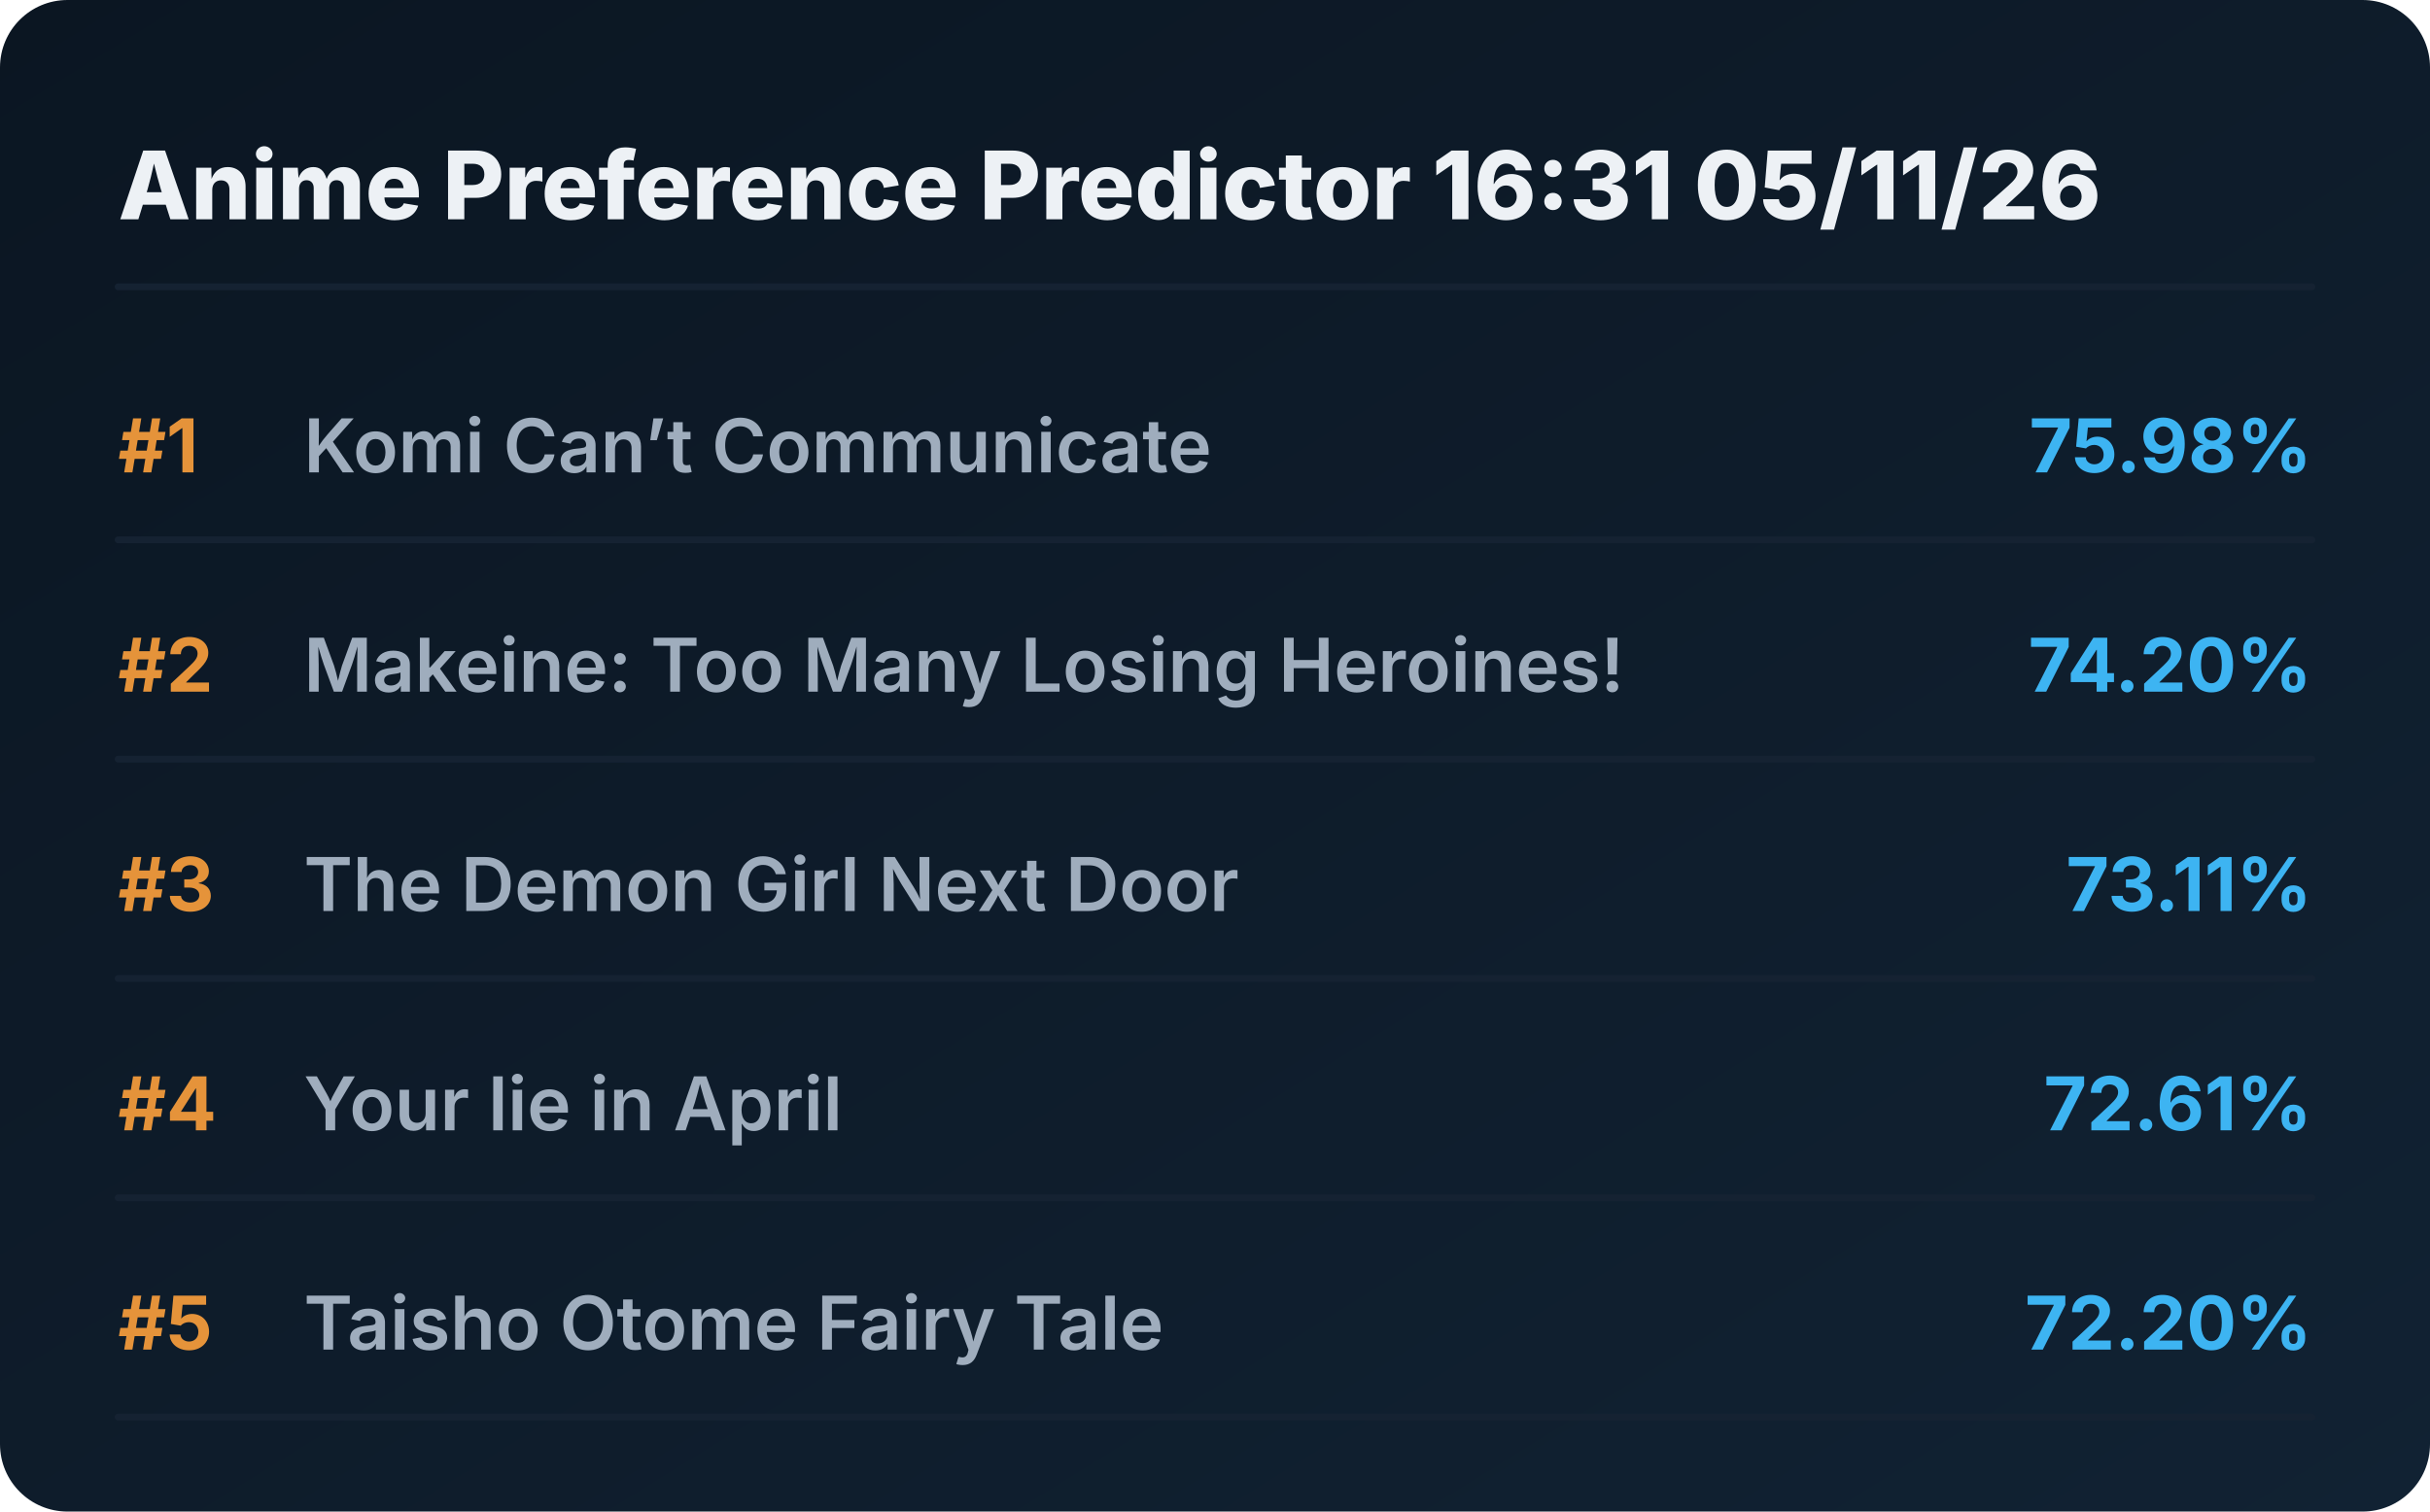
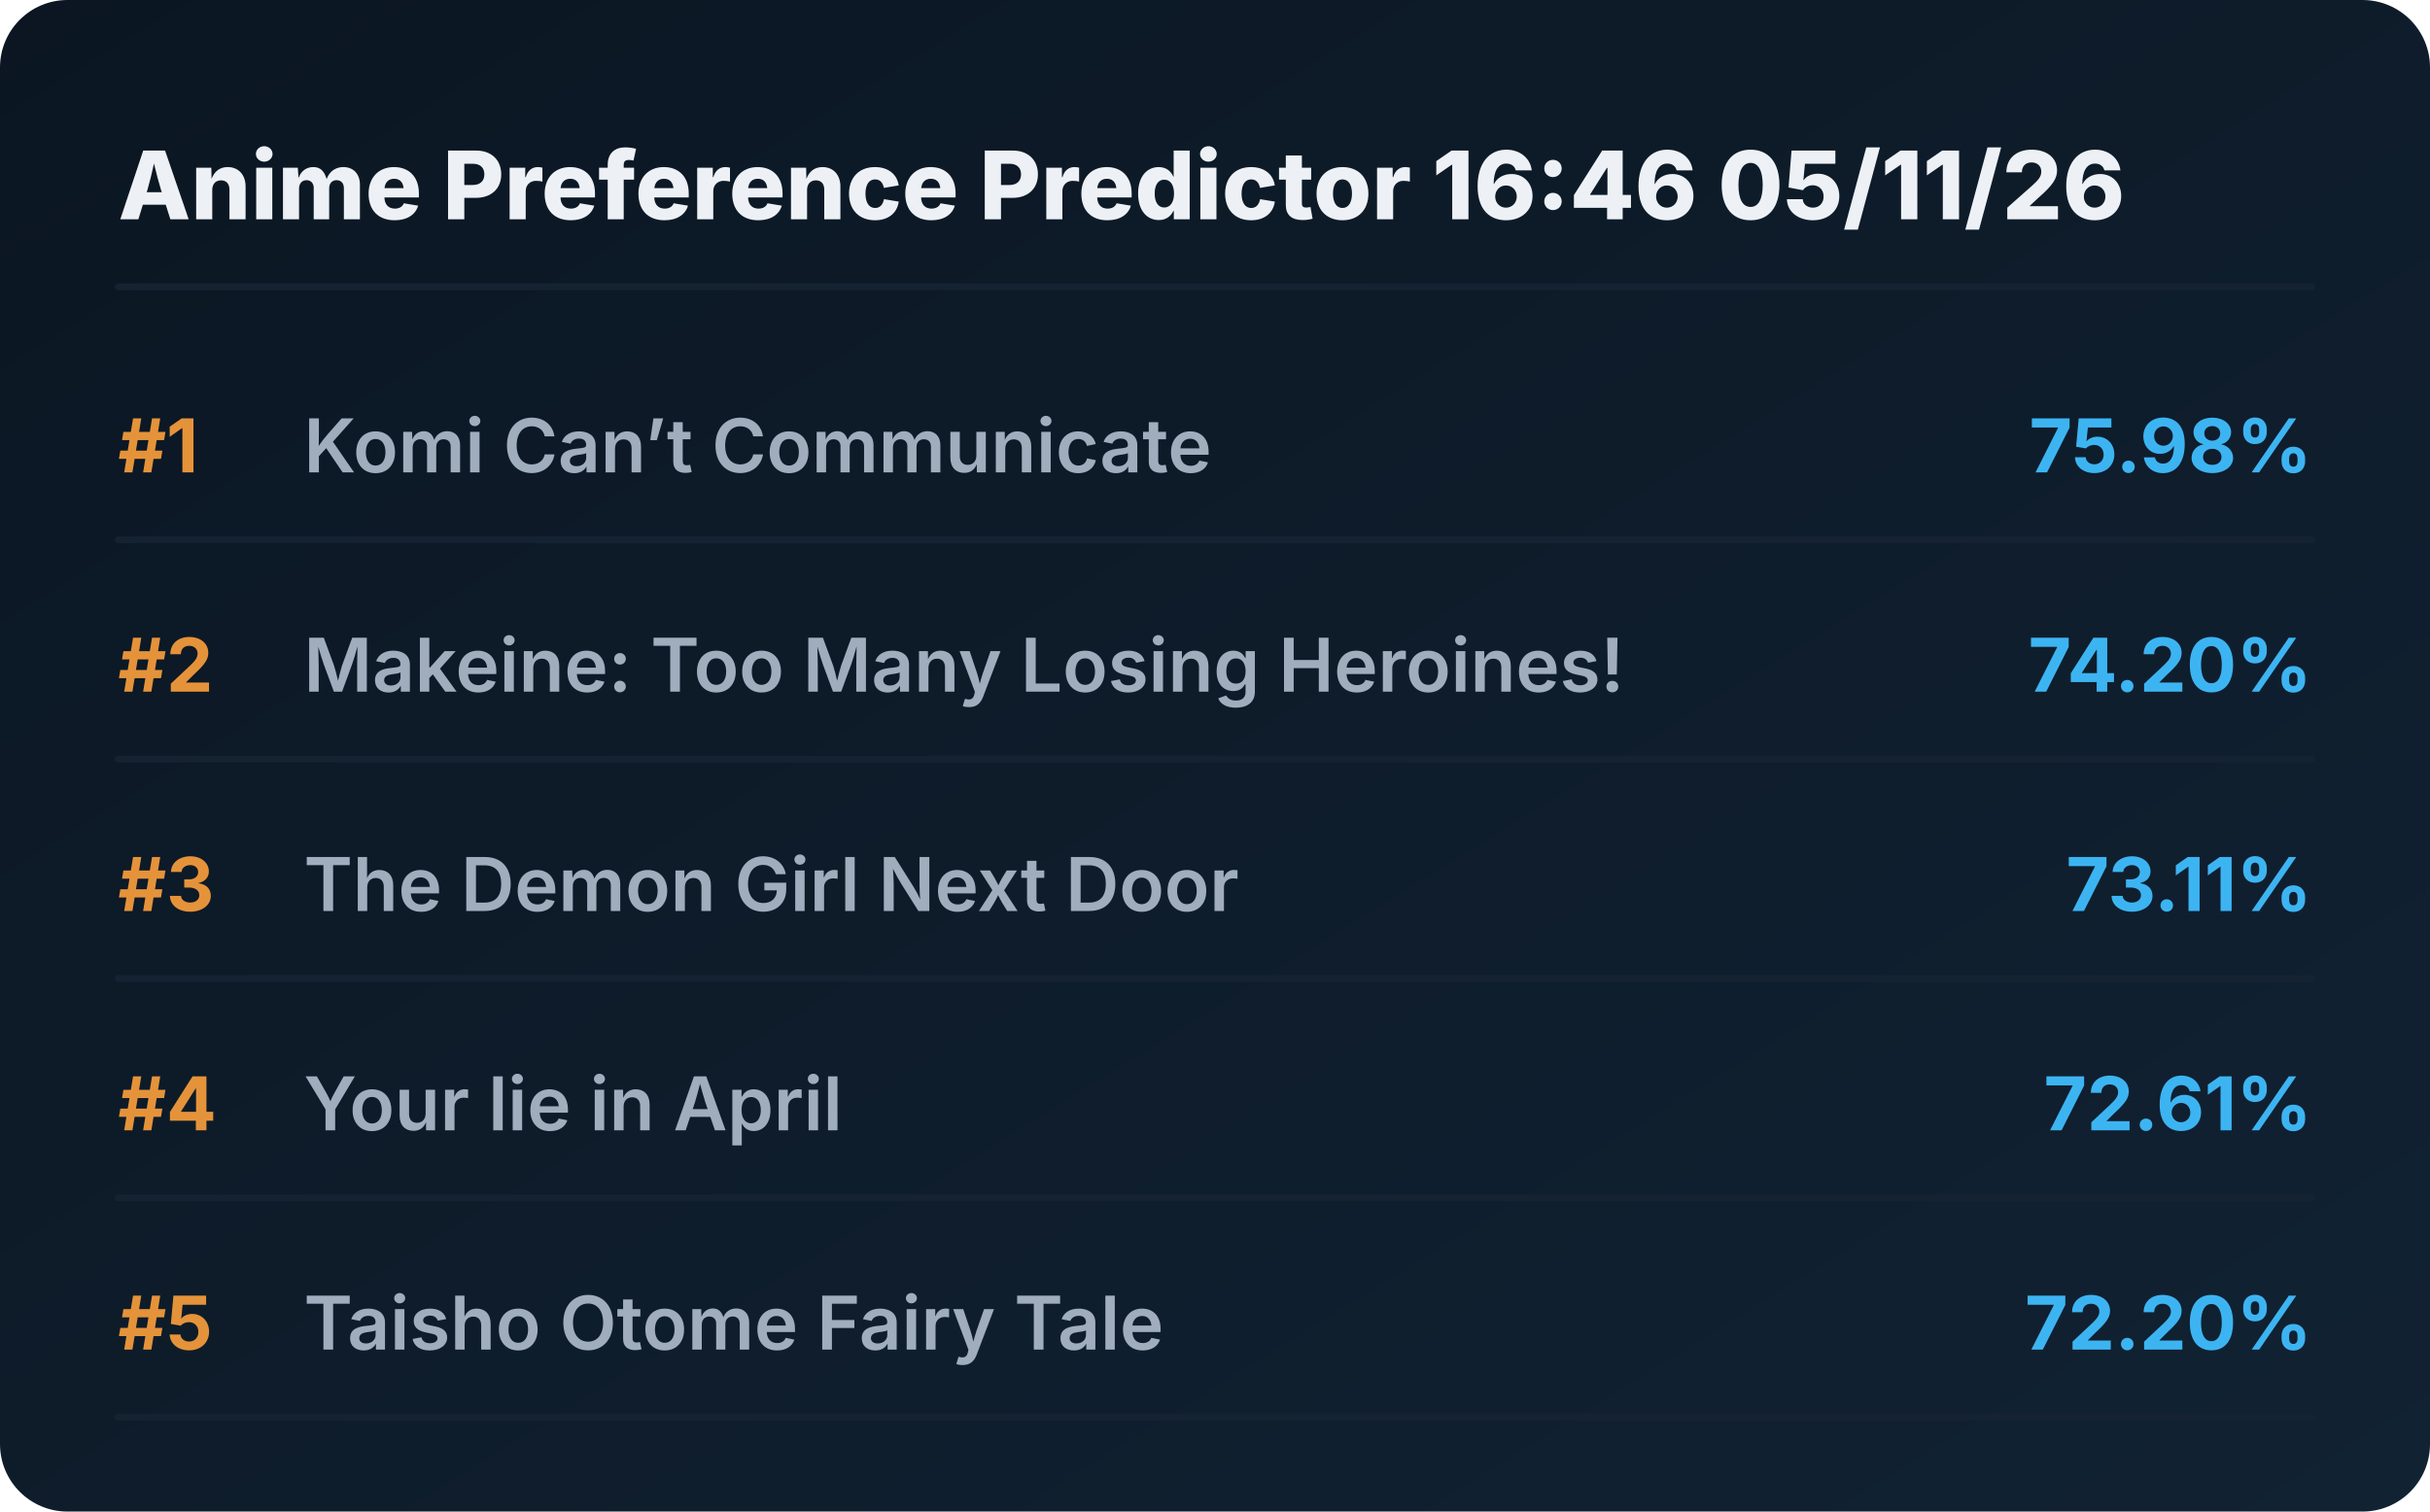
<svg xmlns="http://www.w3.org/2000/svg" viewBox="0 0 720 448" preserveAspectRatio="xMidYMid meet" style="width: 100%; height: auto; max-width: 720px;">
  <defs>
    <linearGradient id="boxGrad" x1="0%" y1="0%" x2="100%" y2="100%">
      <stop offset="0%" stop-color="#0b1622" />
      <stop offset="100%" stop-color="#112233" />
    </linearGradient>
    <clipPath id="titleClip">
      <rect x="90" y="0" width="510" height="100%" />
    </clipPath>
  </defs>
  <style>
    .bg { fill: url(#boxGrad); rx: 20px; }
    .header { font-family: 'Overpass', 'Inter', system-ui, sans-serif; font-weight: 800; font-size: 28px; fill: #edf1f5; }
    .rank { font-family: 'Overpass', 'Inter', system-ui, sans-serif; font-weight: 700; font-size: 22px; fill: #e5933a; }
    .title { font-family: 'Overpass', 'Inter', system-ui, sans-serif; font-weight: 600; font-size: 22px; fill: #9fadbd; }
    .score { font-family: 'Overpass', 'Inter', system-ui, sans-serif; font-weight: 700; font-size: 22px; fill: #3db4f2; }
    .line { stroke: #152232; stroke-width: 2; stroke-linecap: round; }
  </style>
  <rect class="bg" width="720" height="448" />
-   <text x="35" y="65" class="header">Anime Preference Predictor 16:31 05/11/26</text>
+   <text x="35" y="65" class="header">Anime Preference Predictor 16:46 05/11/26</text>
  <line x1="35" y1="85" x2="685" y2="85" class="line" />
  <g transform="translate(0, 0)">
    <text x="35" y="140" class="rank">#1</text>
    <text x="90" y="140" class="title">Komi Can’t Communicate</text>
    <text x="685" y="140" class="score" text-anchor="end">75.98%</text>
    <line x1="35" y1="160" x2="685" y2="160" class="line" />
  </g>
  <g transform="translate(0, 65)">
    <text x="35" y="140" class="rank">#2</text>
    <text x="90" y="140" class="title">Makeine: Too Many Losing Heroines!</text>
    <text x="685" y="140" class="score" text-anchor="end">74.20%</text>
    <line x1="35" y1="160" x2="685" y2="160" class="line" />
  </g>
  <g transform="translate(0, 130)">
    <text x="35" y="140" class="rank">#3</text>
    <text x="90" y="140" class="title">The Demon Girl Next Door</text>
    <text x="685" y="140" class="score" text-anchor="end">73.11%</text>
    <line x1="35" y1="160" x2="685" y2="160" class="line" />
  </g>
  <g transform="translate(0, 195)">
    <text x="35" y="140" class="rank">#4</text>
    <text x="90" y="140" class="title">Your lie in April</text>
    <text x="685" y="140" class="score" text-anchor="end">72.61%</text>
    <line x1="35" y1="160" x2="685" y2="160" class="line" />
  </g>
  <g transform="translate(0, 260)">
    <text x="35" y="140" class="rank">#5</text>
    <text x="90" y="140" class="title">Taisho Otome Fairy Tale</text>
    <text x="685" y="140" class="score" text-anchor="end">72.20%</text>
    <line x1="35" y1="160" x2="685" y2="160" class="line" />
  </g>
</svg>
